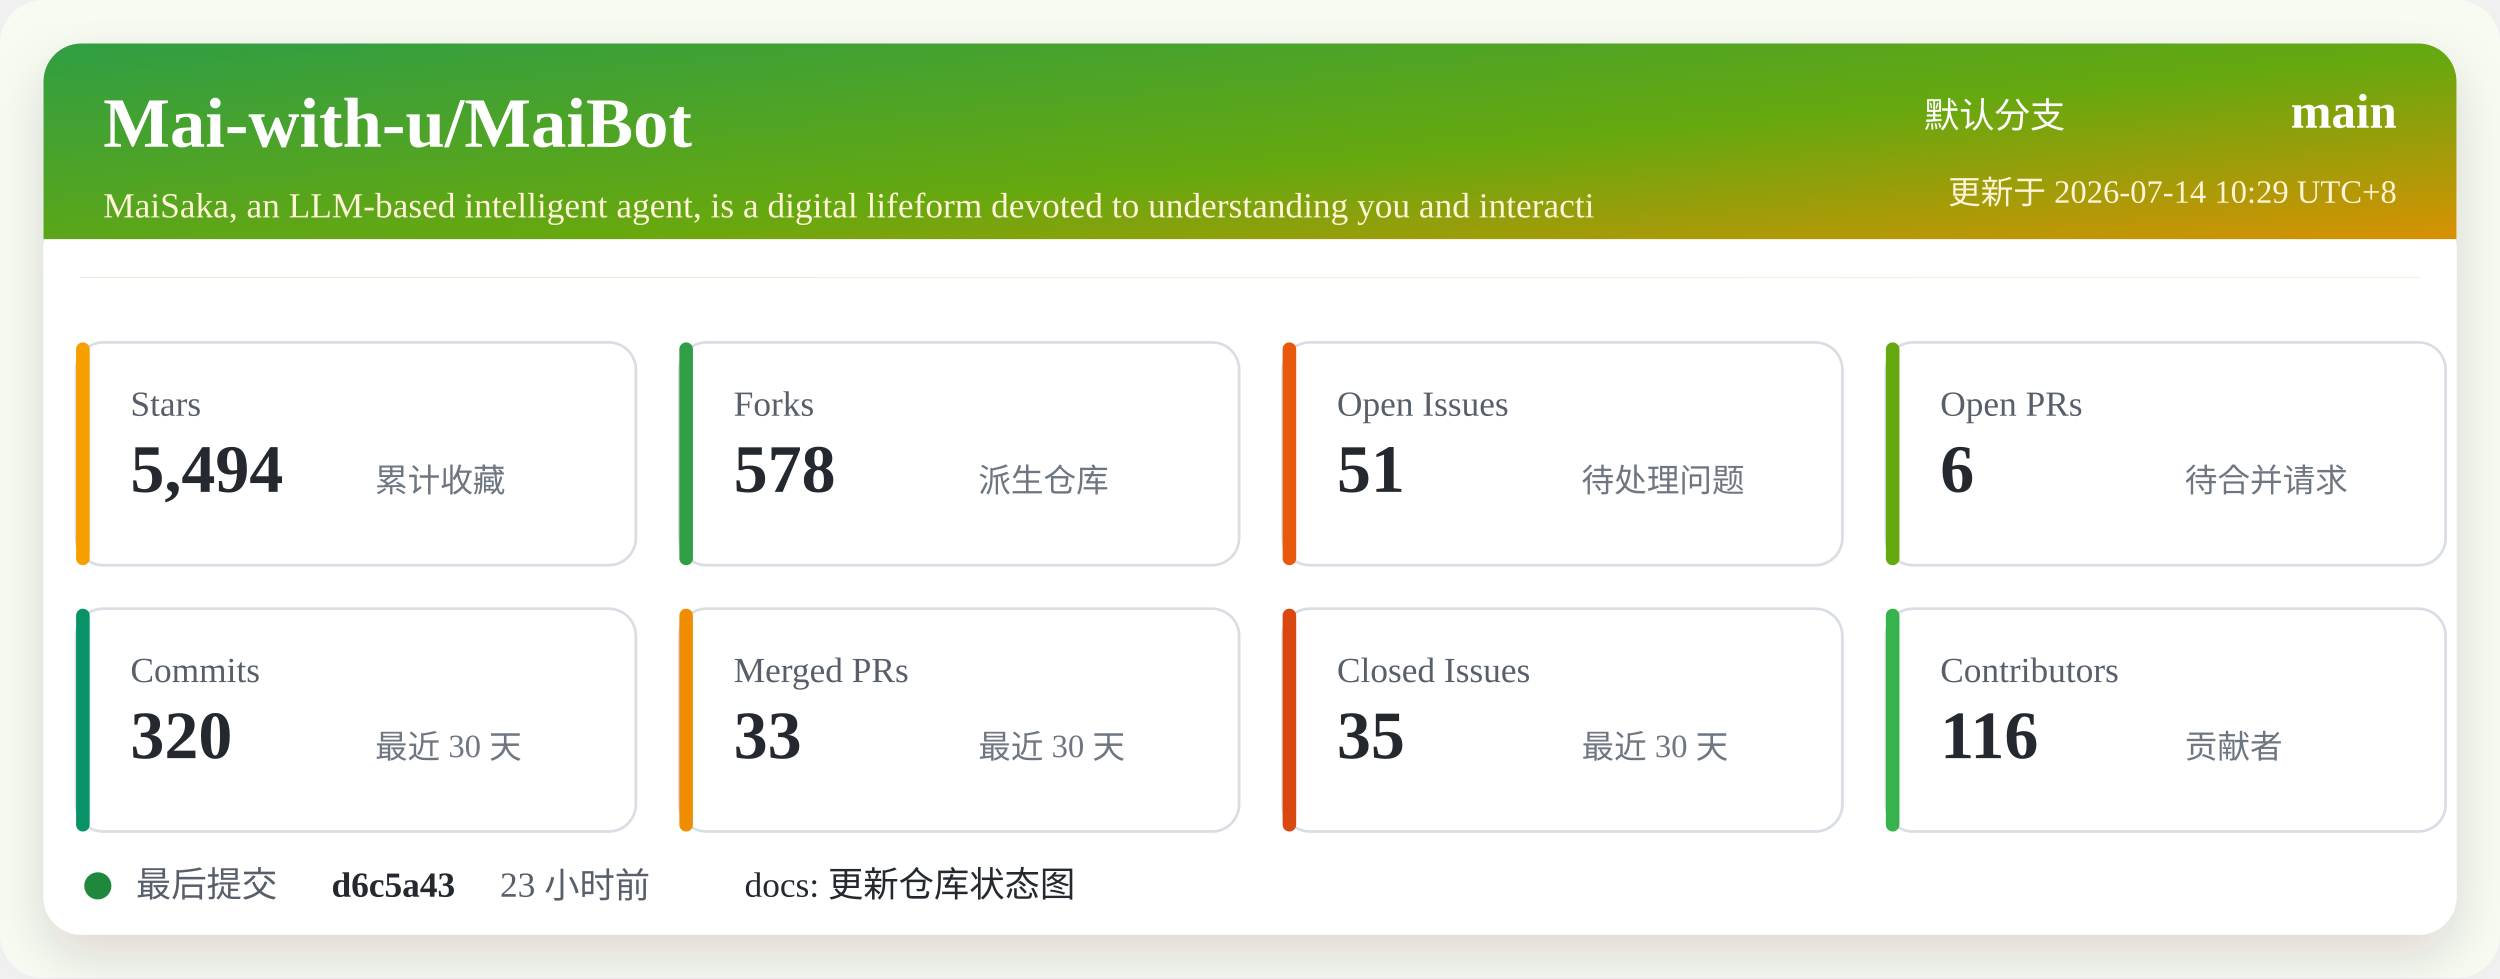
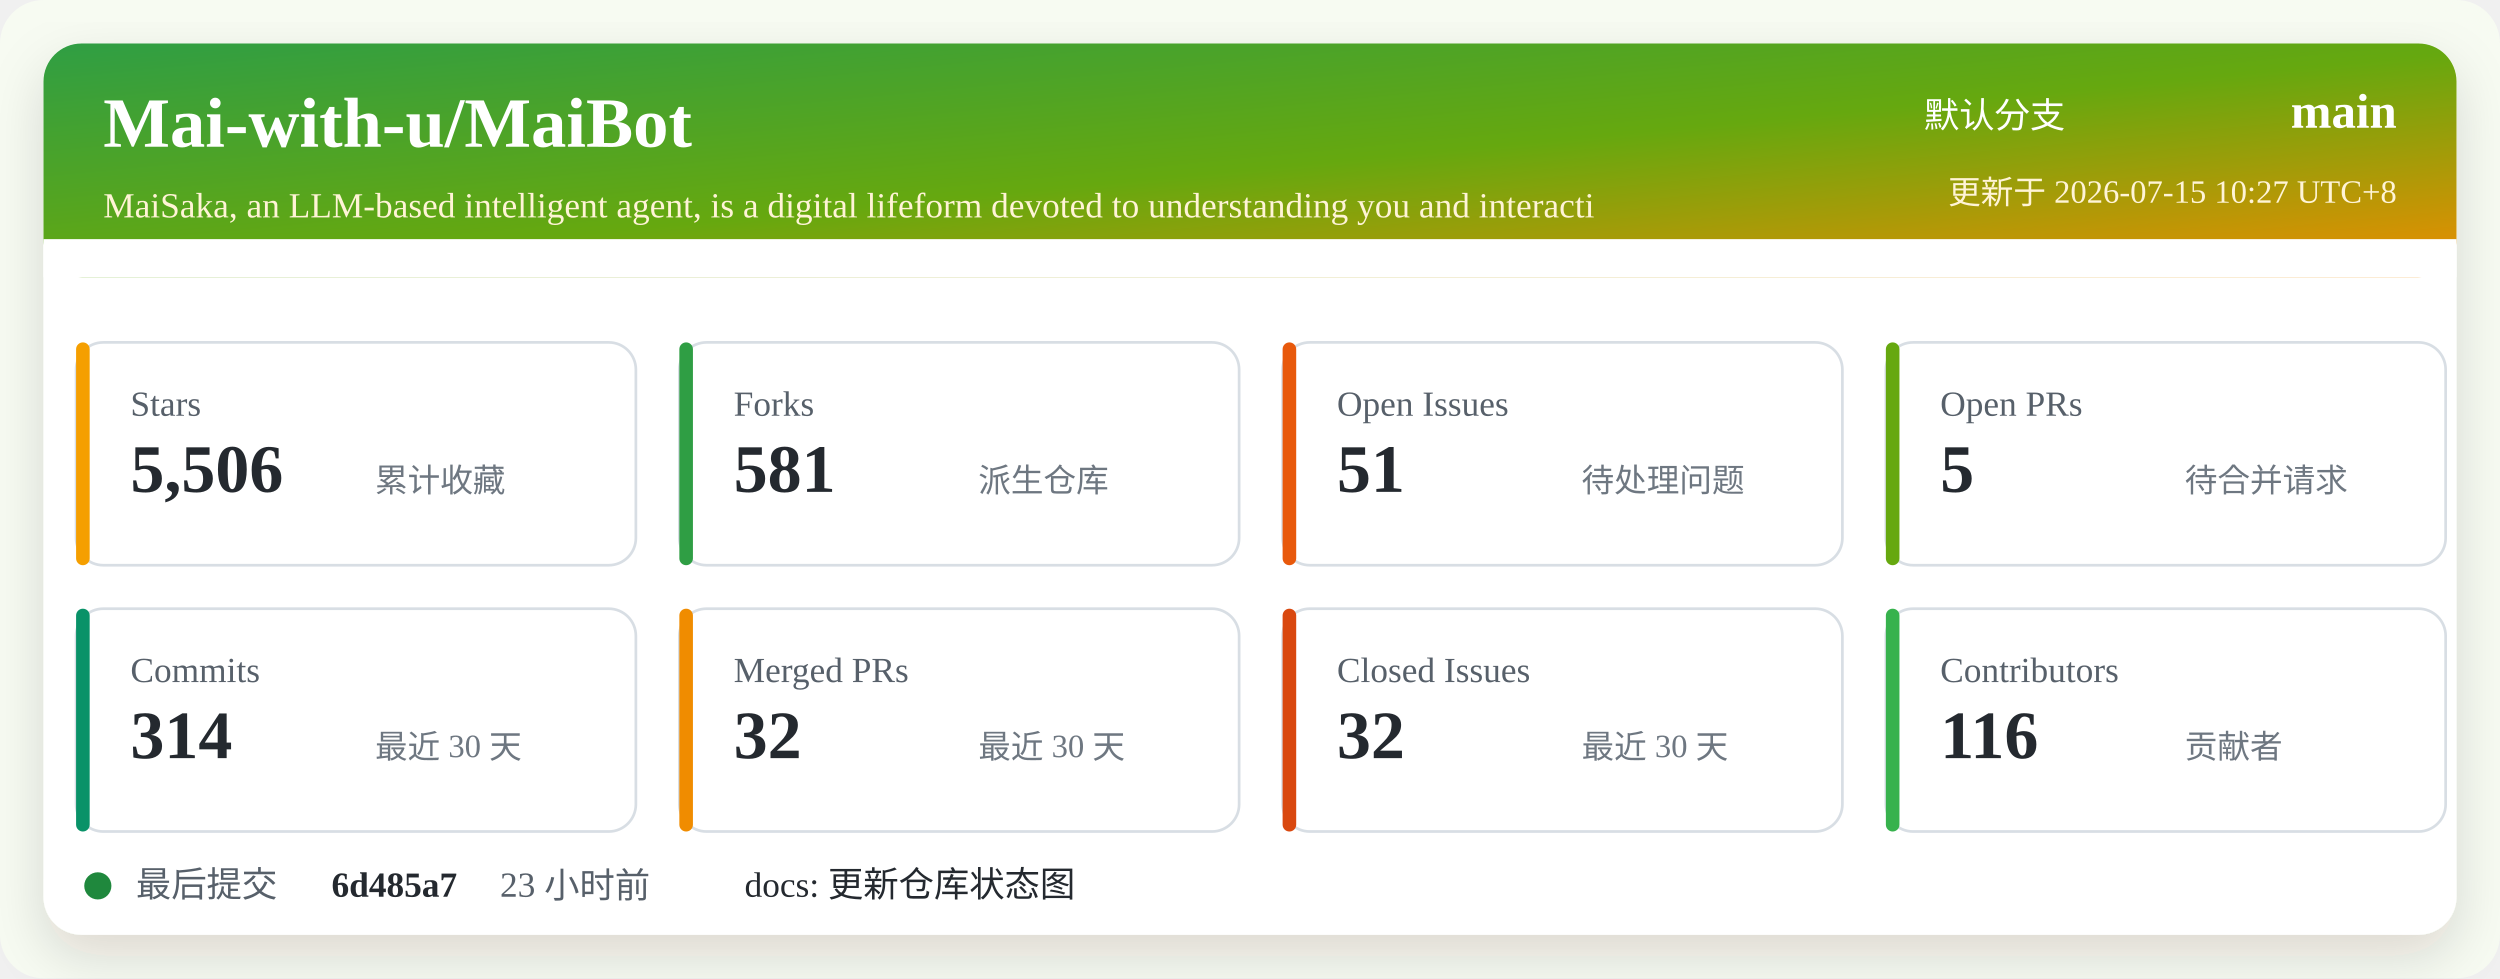
<svg xmlns="http://www.w3.org/2000/svg" width="920" height="360" viewBox="0 0 920 360" role="img" aria-labelledby="title desc">
  <defs>
    <linearGradient id="header" x1="0" x2="1" y1="0" y2="1">
      <stop offset="0%" stop-color="#2f9e44" />
      <stop offset="52%" stop-color="#66a80f" />
      <stop offset="100%" stop-color="#f08c00" />
    </linearGradient>
    <filter id="shadow" x="-5%" y="-5%" width="110%" height="110%">
      <feDropShadow dx="0" dy="8" stdDeviation="10" flood-color="#2b2318" flood-opacity="0.14" />
    </filter>
  </defs>
  <rect width="920" height="360" rx="16" fill="#f7fbf2" />
  <rect x="16" y="16" width="888" height="328" rx="14" fill="#ffffff" filter="url(#shadow)" />
  <rect x="16" y="16" width="888" height="86" rx="14" fill="url(#header)" />
  <path d="M16 88 H904 V102 H16 Z" fill="#ffffff" />
  <text x="38" y="54" fill="#ffffff" font-size="26" font-weight="700">Mai-with-u/MaiBot</text>
  <text x="38" y="80" fill="#fff4d6" font-size="13">MaiSaka, an LLM-based intelligent agent, is a digital lifeform devoted to understanding you and interacti</text>
  <text x="760" y="47" fill="#ffffff" font-size="13" text-anchor="end">默认分支</text>
  <text x="882" y="47" fill="#ffffff" font-size="18" font-weight="700" text-anchor="end">main</text>
-   <text x="882" y="75" fill="#fff4d6" font-size="12" text-anchor="end">更新于 2026-07-14 10:29 UTC+8</text>
+   <text x="882" y="75" fill="#fff4d6" font-size="12" text-anchor="end">更新于 2026-07-15 10:27 UTC+8</text>
  <g transform="translate(28 126)">
    <rect width="206" height="82" rx="10" fill="#ffffff" stroke="#d8dee4" />
    <rect x="0" y="0" width="5" height="82" rx="2.5" fill="#f59f00" />
    <text x="20" y="27" fill="#57606a" font-size="13">Stars</text>
-     <text x="20" y="55" fill="#24292f" font-size="25" font-weight="700">5,494</text>
+     <text x="20" y="55" fill="#24292f" font-size="25" font-weight="700">5,506</text>
    <text x="110" y="55" fill="#6e7781" font-size="12">累计收藏</text>
  </g>
  <g transform="translate(250 126)">
    <rect width="206" height="82" rx="10" fill="#ffffff" stroke="#d8dee4" />
    <rect x="0" y="0" width="5" height="82" rx="2.5" fill="#2f9e44" />
    <text x="20" y="27" fill="#57606a" font-size="13">Forks</text>
-     <text x="20" y="55" fill="#24292f" font-size="25" font-weight="700">578</text>
+     <text x="20" y="55" fill="#24292f" font-size="25" font-weight="700">581</text>
    <text x="110" y="55" fill="#6e7781" font-size="12">派生仓库</text>
  </g>
  <g transform="translate(472 126)">
    <rect width="206" height="82" rx="10" fill="#ffffff" stroke="#d8dee4" />
    <rect x="0" y="0" width="5" height="82" rx="2.5" fill="#e8590c" />
    <text x="20" y="27" fill="#57606a" font-size="13">Open Issues</text>
    <text x="20" y="55" fill="#24292f" font-size="25" font-weight="700">51</text>
    <text x="110" y="55" fill="#6e7781" font-size="12">待处理问题</text>
  </g>
  <g transform="translate(694 126)">
    <rect width="206" height="82" rx="10" fill="#ffffff" stroke="#d8dee4" />
    <rect x="0" y="0" width="5" height="82" rx="2.5" fill="#66a80f" />
    <text x="20" y="27" fill="#57606a" font-size="13">Open PRs</text>
-     <text x="20" y="55" fill="#24292f" font-size="25" font-weight="700">6</text>
+     <text x="20" y="55" fill="#24292f" font-size="25" font-weight="700">5</text>
    <text x="110" y="55" fill="#6e7781" font-size="12">待合并请求</text>
  </g>
  <g transform="translate(28 224)">
    <rect width="206" height="82" rx="10" fill="#ffffff" stroke="#d8dee4" />
    <rect x="0" y="0" width="5" height="82" rx="2.5" fill="#099268" />
    <text x="20" y="27" fill="#57606a" font-size="13">Commits</text>
-     <text x="20" y="55" fill="#24292f" font-size="25" font-weight="700">320</text>
+     <text x="20" y="55" fill="#24292f" font-size="25" font-weight="700">314</text>
    <text x="110" y="55" fill="#6e7781" font-size="12">最近 30 天</text>
  </g>
  <g transform="translate(250 224)">
    <rect width="206" height="82" rx="10" fill="#ffffff" stroke="#d8dee4" />
    <rect x="0" y="0" width="5" height="82" rx="2.5" fill="#f08c00" />
    <text x="20" y="27" fill="#57606a" font-size="13">Merged PRs</text>
-     <text x="20" y="55" fill="#24292f" font-size="25" font-weight="700">33</text>
+     <text x="20" y="55" fill="#24292f" font-size="25" font-weight="700">32</text>
    <text x="110" y="55" fill="#6e7781" font-size="12">最近 30 天</text>
  </g>
  <g transform="translate(472 224)">
    <rect width="206" height="82" rx="10" fill="#ffffff" stroke="#d8dee4" />
    <rect x="0" y="0" width="5" height="82" rx="2.5" fill="#d9480f" />
    <text x="20" y="27" fill="#57606a" font-size="13">Closed Issues</text>
-     <text x="20" y="55" fill="#24292f" font-size="25" font-weight="700">35</text>
+     <text x="20" y="55" fill="#24292f" font-size="25" font-weight="700">32</text>
    <text x="110" y="55" fill="#6e7781" font-size="12">最近 30 天</text>
  </g>
  <g transform="translate(694 224)">
    <rect width="206" height="82" rx="10" fill="#ffffff" stroke="#d8dee4" />
    <rect x="0" y="0" width="5" height="82" rx="2.5" fill="#37b24d" />
    <text x="20" y="27" fill="#57606a" font-size="13">Contributors</text>
    <text x="20" y="55" fill="#24292f" font-size="25" font-weight="700">116</text>
    <text x="110" y="55" fill="#6e7781" font-size="12">贡献者</text>
  </g>
  <g transform="translate(28 318)">
    <circle cx="8" cy="8" r="5" fill="#1f883d" />
    <text x="22" y="12" fill="#57606a" font-size="13">最后提交</text>
-     <text x="94" y="12" fill="#24292f" font-size="13" font-weight="700">d6c5a43</text>
+     <text x="94" y="12" fill="#24292f" font-size="13" font-weight="700">6d485a7</text>
    <text x="156" y="12" fill="#57606a" font-size="13">23 小时前</text>
    <text x="246" y="12" fill="#24292f" font-size="13">docs: 更新仓库状态图</text>
  </g>
</svg>
